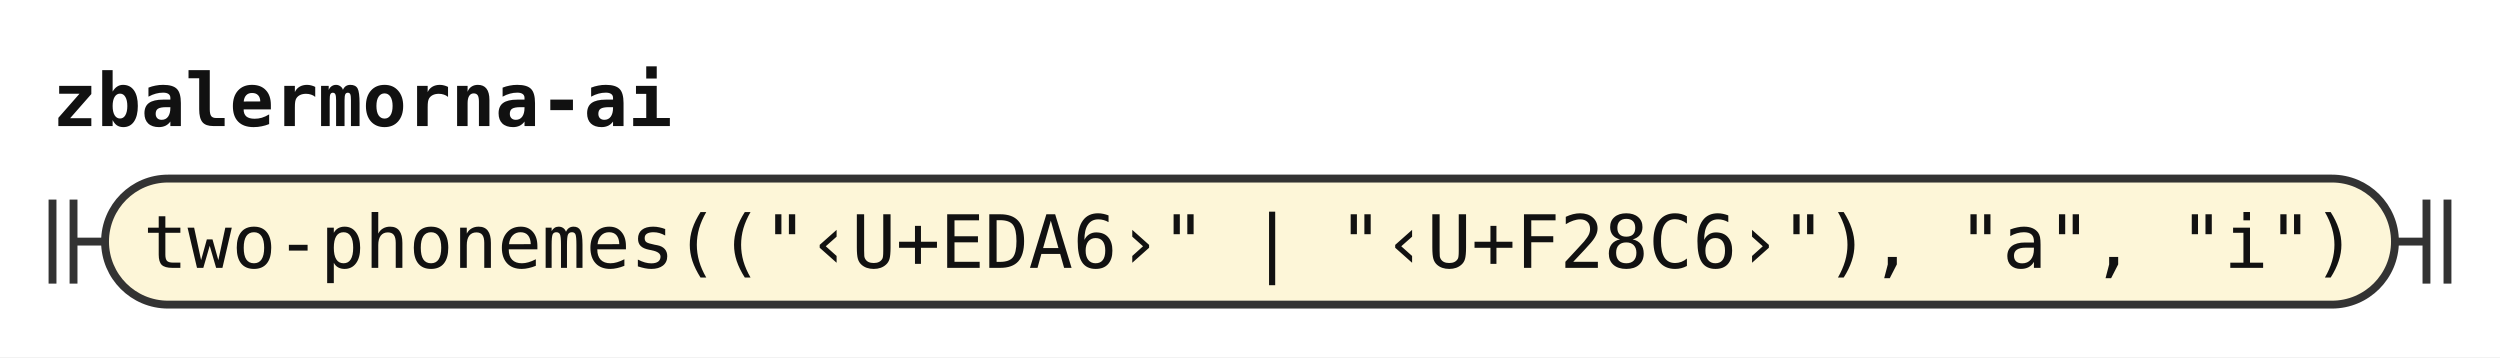
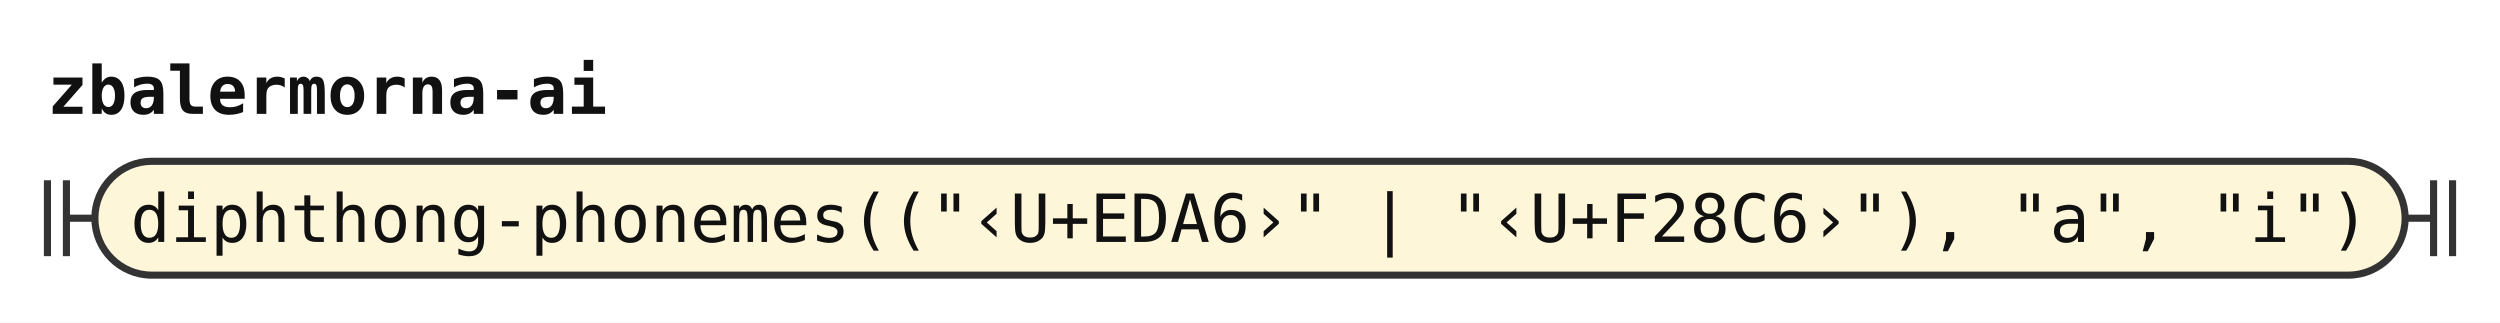
- <svg xmlns="http://www.w3.org/2000/svg" width="476" height="68" viewBox="0 0 476 68" role="img" aria-label="Railroad diagram of the rule zbalermorna-ai">
+ <svg xmlns="http://www.w3.org/2000/svg" width="527" height="68" viewBox="0 0 527 68" role="img" aria-label="Railroad diagram of the rule zbalermorna-ai">
  <style>path{fill:none;stroke:#333;stroke-width:1.5}.rule rect{fill:#e8eefc;stroke:#333;stroke-width:1.5}.terminal rect{fill:#fdf6d8;stroke:#333;stroke-width:1.5}text{font-family:ui-monospace,SFMono-Regular,Menlo,Consolas,"DejaVu Sans Mono","Liberation Mono",monospace;font-size:14px;fill:#111;text-anchor:middle}text.label{font-size:12px;font-style:italic;fill:#555;text-anchor:start}text.title{font-weight:bold;text-anchor:start}</style>
  <rect width="100%" height="100%" fill="#fff" />
  <text class="title" x="10" y="24" textLength="117.6" lengthAdjust="spacingAndGlyphs">zbalermorna-ai</text>
  <path d="M10 38v16m4 -16v16M14 46h6" />
  <g class="terminal">
-     <rect x="20" y="34" width="436" height="24" rx="12" />
-     <text x="238" y="51" textLength="420" lengthAdjust="spacingAndGlyphs">two-phonemes(("‹U+EDA6›" | "‹U+F28C6›"), "a", "i")</text>
+     <rect x="20" y="34" width="487" height="24" rx="12" />
+     <text x="263.5" y="51" textLength="470.4" lengthAdjust="spacingAndGlyphs">diphthong-phonemes(("‹U+EDA6›" | "‹U+F28C6›"), "a", "i")</text>
  </g>
-   <path d="M456 46h6m0 -8v16m4 -16v16" />
+   <path d="M507 46h6m0 -8v16m4 -16v16" />
</svg>
